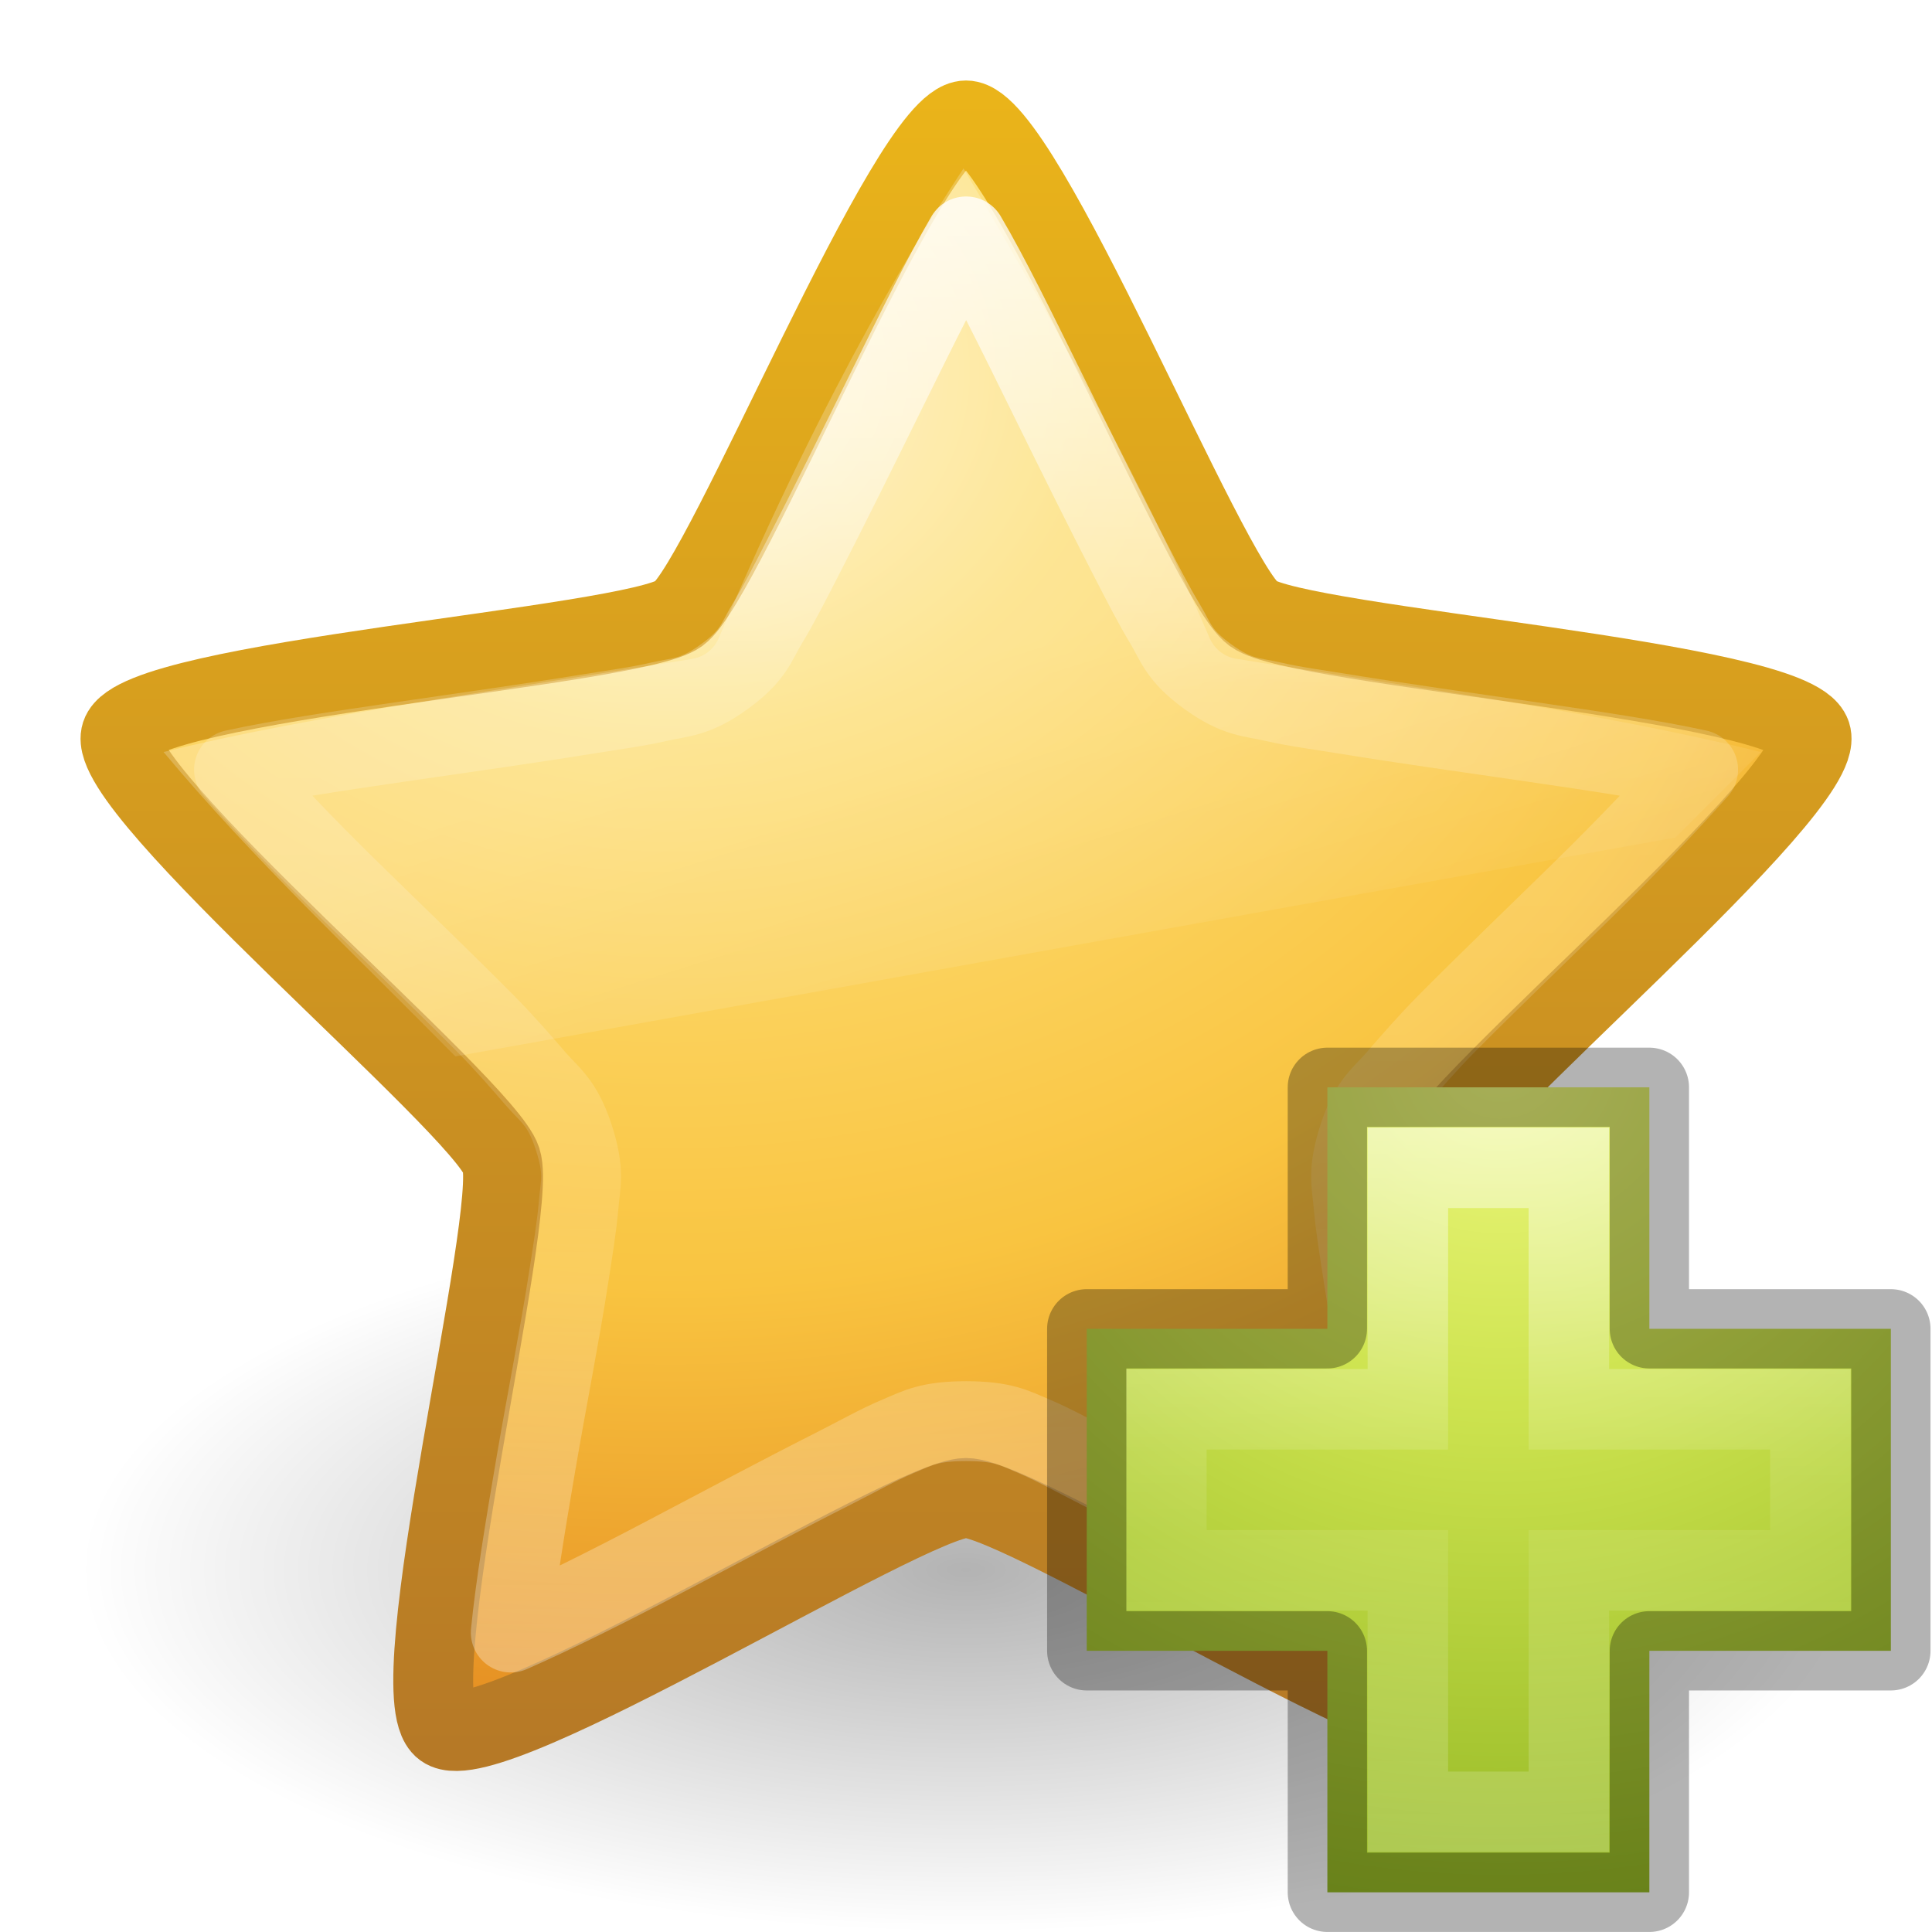
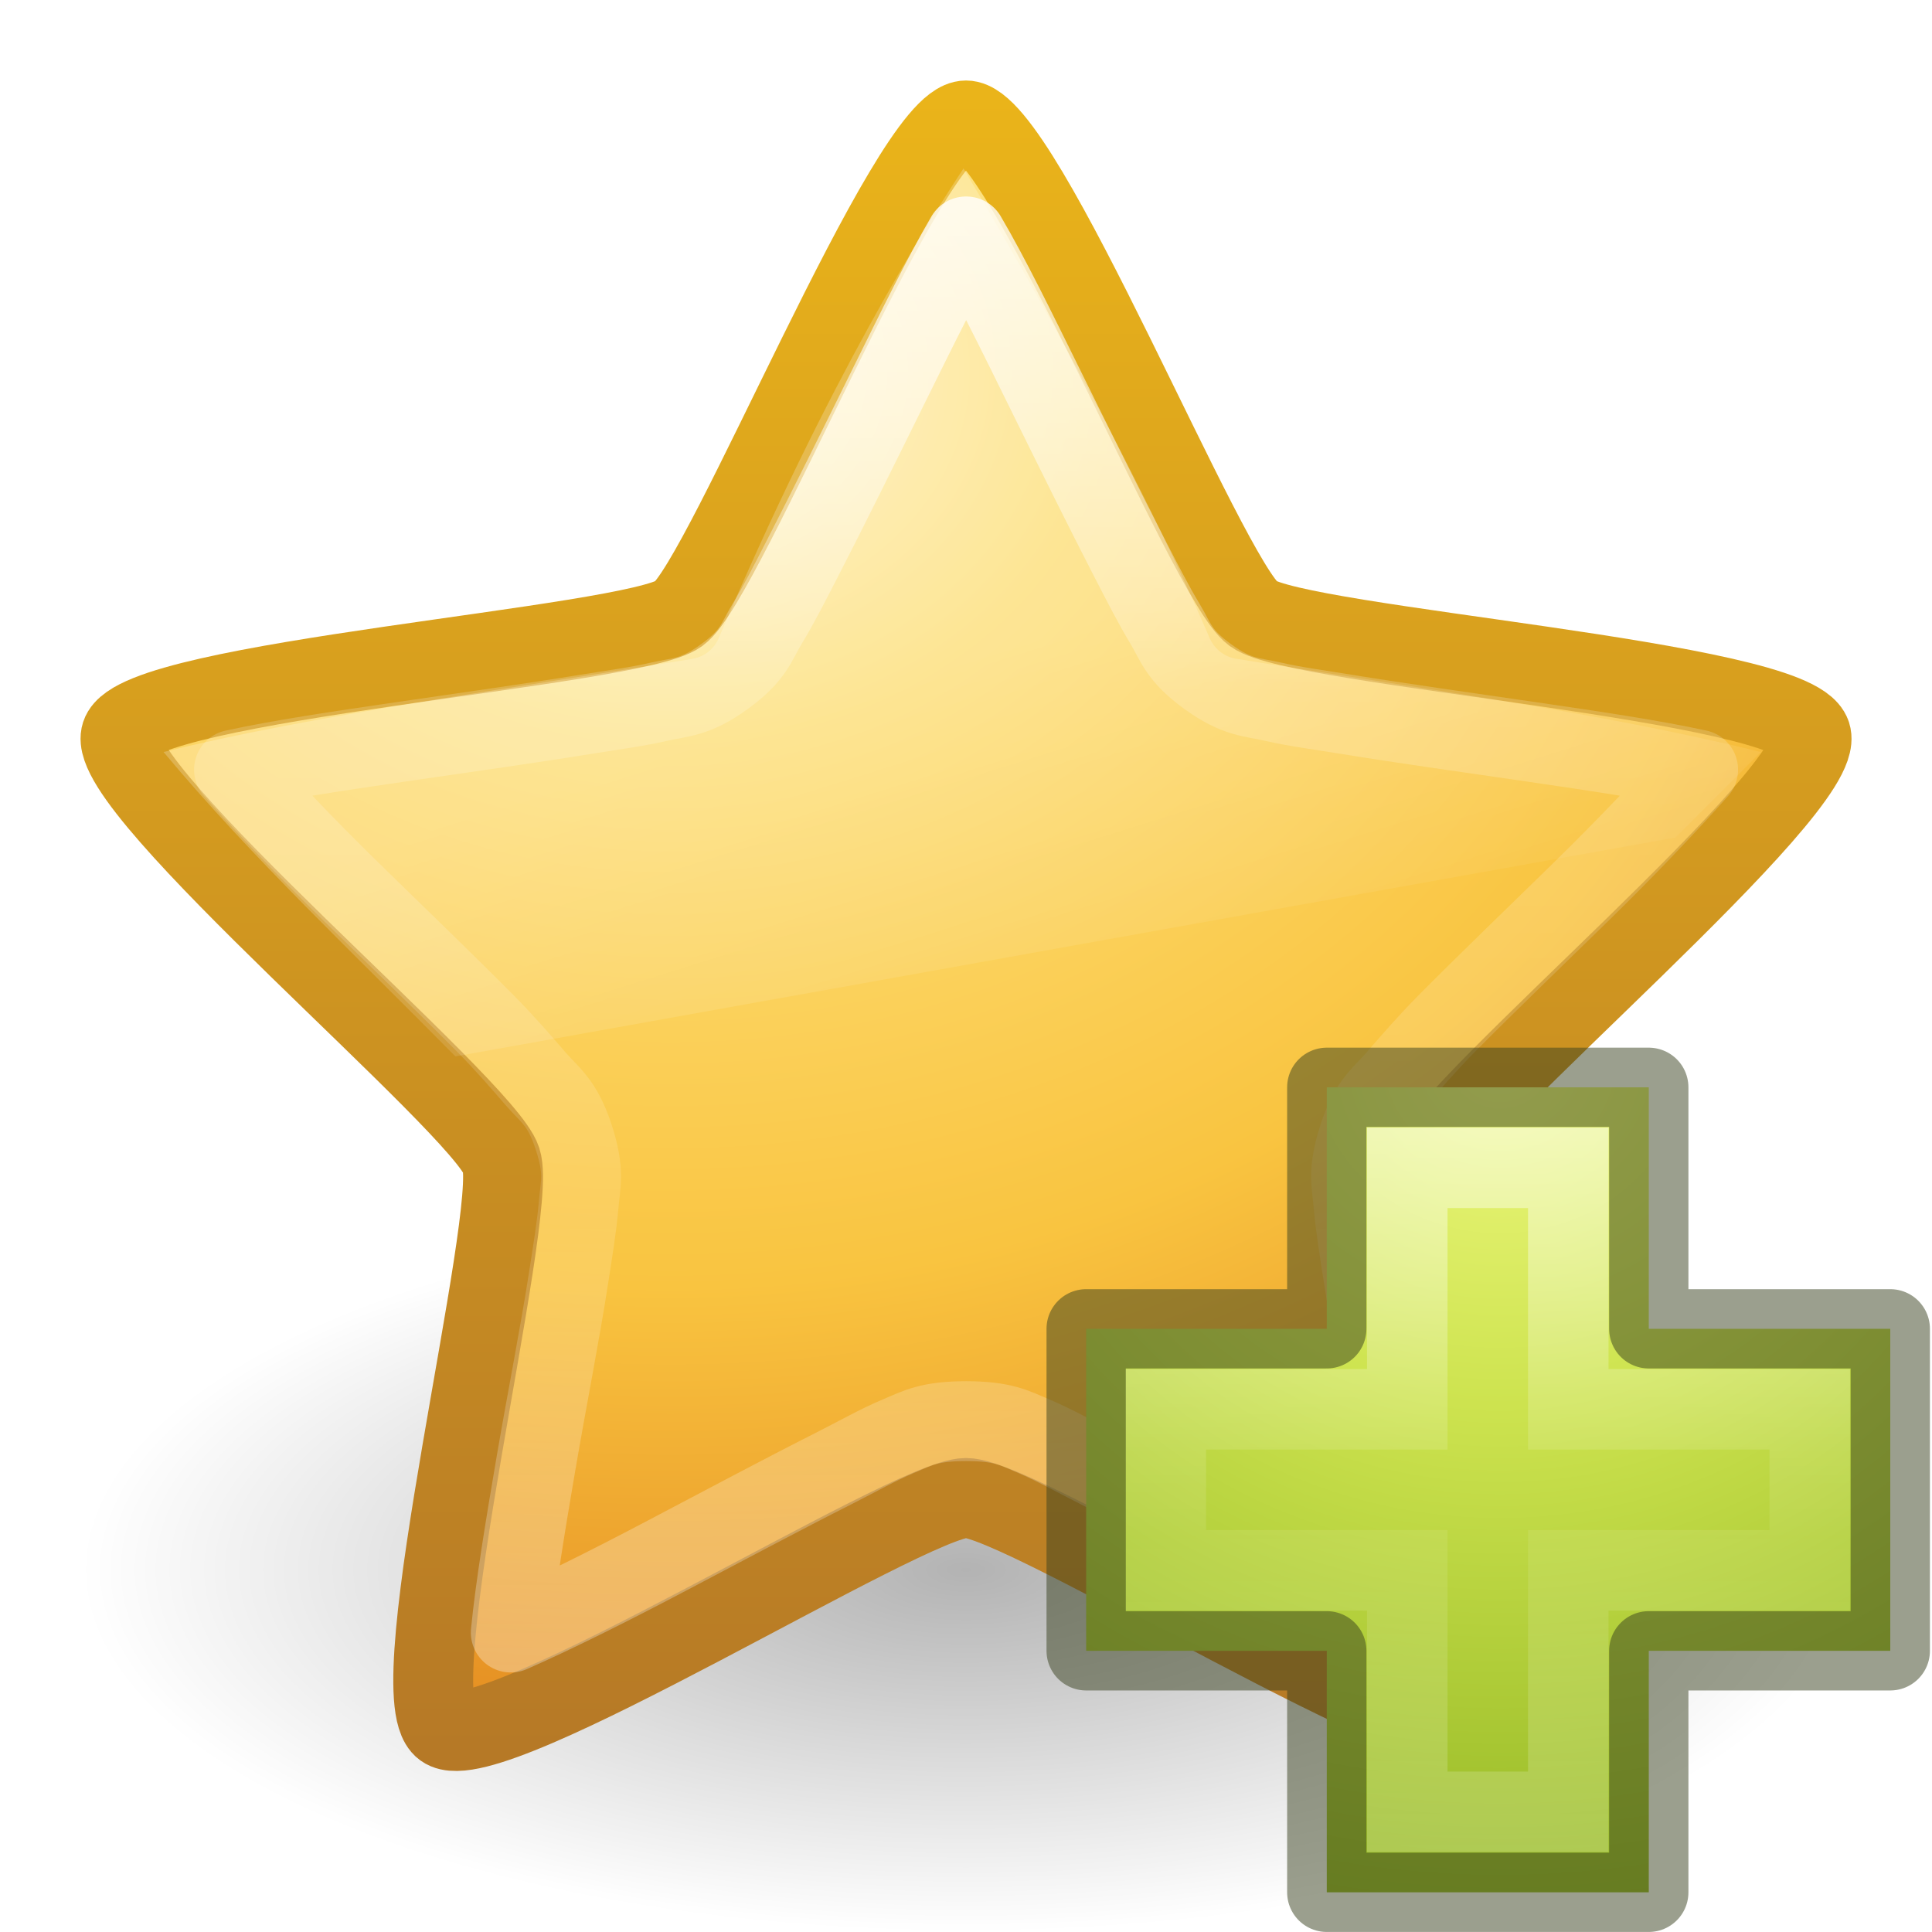
<svg xmlns="http://www.w3.org/2000/svg" xmlns:xlink="http://www.w3.org/1999/xlink" version="1.1" width="24" height="24" id="svg3874">
  <defs id="defs3876">
    <linearGradient x1="23.47" y1="11.21" x2="23.47" y2="35.051" id="linearGradient2907" xlink:href="#linearGradient3881" gradientUnits="userSpaceOnUse" gradientTransform="matrix(0.7705623,0,0,0.7707784,-4.554673,17.80104)" />
    <linearGradient id="linearGradient3881">
      <stop id="stop3883" style="stop-color:#ffffff;stop-opacity:1" offset="0" />
      <stop id="stop3885" style="stop-color:#ffffff;stop-opacity:0.235" offset="0.334" />
      <stop id="stop3887" style="stop-color:#ffffff;stop-opacity:0.157" offset="0.679" />
      <stop id="stop3889" style="stop-color:#ffffff;stop-opacity:0.392" offset="1" />
    </linearGradient>
    <linearGradient x1="11.566" y1="22.292" x2="15.215" y2="33.955" id="linearGradient3683" xlink:href="#linearGradient8265-821-176-38-919-66-249" gradientUnits="userSpaceOnUse" gradientTransform="matrix(0.4893617,0,0,0.4893617,1.71318,22.72809)" />
    <linearGradient id="linearGradient8265-821-176-38-919-66-249">
      <stop id="stop2687" style="stop-color:#ffffff;stop-opacity:0.275" offset="0" />
      <stop id="stop2689" style="stop-color:#ffffff;stop-opacity:0" offset="1" />
    </linearGradient>
    <radialGradient cx="13.139" cy="25.625" r="13.931" fx="13.139" fy="25.625" id="radialGradient3627" xlink:href="#linearGradient3846" gradientUnits="userSpaceOnUse" gradientTransform="matrix(0,1.234704,-1.476267,0,46.15859,-3.609815)" />
    <linearGradient id="linearGradient3846">
      <stop id="stop3848" style="stop-color:#fff3cb;stop-opacity:1" offset="0" />
      <stop id="stop3850" style="stop-color:#fdde76;stop-opacity:1" offset="0.262" />
      <stop id="stop3852" style="stop-color:#f9c440;stop-opacity:1" offset="0.661" />
      <stop id="stop3854" style="stop-color:#e48b20;stop-opacity:1" offset="1" />
    </linearGradient>
    <linearGradient x1="21.483" y1="36.255" x2="21.483" y2="9.58" id="linearGradient3629" xlink:href="#linearGradient3856" gradientUnits="userSpaceOnUse" gradientTransform="matrix(0.7705623,0,0,0.7707784,-4.554279,1.800642)" />
    <linearGradient id="linearGradient3856">
      <stop id="stop3858" style="stop-color:#b67926;stop-opacity:1" offset="0" />
      <stop id="stop3860" style="stop-color:#eab41a;stop-opacity:1" offset="1" />
    </linearGradient>
    <linearGradient id="linearGradient8838">
      <stop id="stop8840" style="stop-color:#000000;stop-opacity:1" offset="0" />
      <stop id="stop8842" style="stop-color:#000000;stop-opacity:0" offset="1" />
    </linearGradient>
    <radialGradient cx="62.625" cy="4.625" r="10.625" fx="62.625" fy="4.625" id="radialGradient3872" xlink:href="#linearGradient8838" gradientUnits="userSpaceOnUse" gradientTransform="matrix(1.035294,0,0,0.4235288,-52.8353,25.54118)" />
    <linearGradient x1="24.139" y1="7.048" x2="24.139" y2="39.268" id="linearGradient5530" xlink:href="#linearGradient4154" gradientUnits="userSpaceOnUse" gradientTransform="matrix(0.2817955,0,0,0.2800956,12.18603,20.02218)" />
    <linearGradient id="linearGradient4154">
      <stop id="stop4156" style="stop-color:#ffffff;stop-opacity:1" offset="0" />
      <stop id="stop4158" style="stop-color:#ffffff;stop-opacity:0.235" offset="0.447" />
      <stop id="stop4160" style="stop-color:#ffffff;stop-opacity:0.157" offset="0.564" />
      <stop id="stop4162" style="stop-color:#ffffff;stop-opacity:0.392" offset="1" />
    </linearGradient>
    <linearGradient id="linearGradient3242-7">
      <stop id="stop3244-5" style="stop-color:#eef87e;stop-opacity:1" offset="0" />
      <stop id="stop3246-9" style="stop-color:#cde34f;stop-opacity:1" offset="0.262" />
      <stop id="stop3248-7" style="stop-color:#93b723;stop-opacity:1" offset="0.661" />
      <stop id="stop3250-8" style="stop-color:#5a7e0d;stop-opacity:1" offset="1" />
    </linearGradient>
    <linearGradient id="linearGradient2490-3">
      <stop id="stop2492-3" style="stop-color:#3f7010;stop-opacity:1" offset="0" />
      <stop id="stop2494-8" style="stop-color:#84a718;stop-opacity:1" offset="1" />
    </linearGradient>
    <radialGradient cx="65.297" cy="48.216" r="31" fx="65.297" fy="48.216" id="radialGradient3466" xlink:href="#linearGradient3242-7" gradientUnits="userSpaceOnUse" gradientTransform="matrix(0,0.5254499,-0.5716256,0,46.20067,-13.12381)" />
    <linearGradient x1="72.422" y1="124.756" x2="72.422" y2="51.244" id="linearGradient3468" xlink:href="#linearGradient2490-3" gradientUnits="userSpaceOnUse" gradientTransform="matrix(0.1482266,0,0,0.1494387,5.450789,13.35668)" />
    <linearGradient x1="24.139" y1="7.048" x2="24.139" y2="39.268" id="linearGradient3030" xlink:href="#linearGradient4154" gradientUnits="userSpaceOnUse" gradientTransform="matrix(0.2817955,0,0,0.2800956,12.18603,12.02218)" />
    <radialGradient cx="65.297" cy="48.216" r="31" fx="65.297" fy="48.216" id="radialGradient3033" xlink:href="#linearGradient3242-7" gradientUnits="userSpaceOnUse" gradientTransform="matrix(0,0.5254499,-0.5716256,0,46.20067,-21.12381)" />
    <linearGradient x1="23.47" y1="11.21" x2="23.47" y2="35.051" id="linearGradient3038" xlink:href="#linearGradient3881" gradientUnits="userSpaceOnUse" gradientTransform="matrix(0.7705623,0,0,0.7707784,-4.554279,-6.199358)" />
    <linearGradient x1="11.566" y1="22.292" x2="15.215" y2="33.955" id="linearGradient3041" xlink:href="#linearGradient8265-821-176-38-919-66-249" gradientUnits="userSpaceOnUse" gradientTransform="matrix(0.4893617,0,0,0.4893617,1.713574,-1.2723)" />
    <radialGradient cx="13.139" cy="25.625" r="13.931" fx="13.139" fy="25.625" id="radialGradient3044" xlink:href="#linearGradient3846" gradientUnits="userSpaceOnUse" gradientTransform="matrix(0,1.234704,-1.476267,0,46.15859,-11.60981)" />
    <linearGradient x1="21.483" y1="36.255" x2="21.483" y2="9.58" id="linearGradient3046" xlink:href="#linearGradient3856" gradientUnits="userSpaceOnUse" gradientTransform="matrix(0.7705623,0,0,0.7707784,-4.554279,-6.199358)" />
    <radialGradient cx="62.625" cy="4.625" r="10.625" fx="62.625" fy="4.625" id="radialGradient3049" xlink:href="#linearGradient8838" gradientUnits="userSpaceOnUse" gradientTransform="matrix(1.035294,0,0,0.4235288,-52.8353,17.54118)" />
+     <radialGradient cx="65.297" cy="48.216" r="31" fx="65.297" fy="48.216" id="radialGradient3900" xlink:href="#linearGradient3242-7" gradientUnits="userSpaceOnUse" gradientTransform="matrix(0,0.5254499,-0.5716256,0,46.20067,-21.12381)" />
  </defs>
  <path d="M 23,19.5 C 23,21.985 18.075,24 12,24 5.925,24 1,21.985 1,19.5 1,17.015 5.925,15 12,15 c 6.075,0 11,2.015 11,4.5 l 0,0 z" id="path8836" style="opacity:0.3;fill:url(#radialGradient3049);fill-opacity:1;fill-rule:evenodd;stroke:none;stroke-width:1;marker:none;visibility:visible;display:inline;overflow:visible" />
  <path d="m 12,1.496 c 0.709,0 2.994,5.711 3.568,6.128 0.574,0.417 6.709,0.826 6.929,1.501 0.219,0.674 -4.504,4.613 -4.723,5.288 -0.219,0.674 1.288,6.638 0.714,7.055 C 17.914,21.884 12.709,18.608 12,18.608 c -0.709,0 -5.914,3.276 -6.487,2.859 C 4.939,21.05 6.446,15.087 6.227,14.412 6.008,13.738 1.284,9.799 1.504,9.124 1.723,8.45 7.859,8.04 8.432,7.624 9.006,7.207 11.291,1.496 12,1.496 z" id="path1307" style="fill:url(#radialGradient3044);fill-opacity:1;fill-rule:nonzero;stroke:url(#linearGradient3046);stroke-width:0.992;stroke-linecap:butt;stroke-linejoin:round;stroke-miterlimit:4;stroke-opacity:1;stroke-dasharray:none;stroke-dashoffset:0;marker:none;visibility:visible;display:inline;overflow:visible" />
  <path d="m 11.969,2.093 c -0.457,0.693 -1.68,2.629 -3.031,5.812 a 0.437,0.437 0 0 1 -0.344,0.281 c -2.135,0.348 -4.809,0.717 -6.562,1.156 1.1,1.319 2.393,2.53 3.625,3.781 l 15.156,-2.719 c 0.353,-0.354 0.697,-0.697 1.062,-1.062 -2.051,-0.507 -4.366,-0.808 -6.5,-1.156 a 0.437,0.437 0 0 1 -0.344,-0.25 c -1.039,-2.413 -2.583,-5.037 -3.062,-5.844 z" id="path3681" style="opacity:0.8;fill:url(#linearGradient3041);fill-opacity:1;fill-rule:nonzero;stroke:none;stroke-width:1;marker:none;visibility:visible;display:inline;overflow:visible;enable-background:accumulate" />
  <path d="m 12,2.937 c -0.289,0.492 -0.618,1.166 -0.969,1.875 -0.362,0.733 -0.747,1.512 -1.063,2.125 -0.158,0.307 -0.298,0.583 -0.438,0.812 -0.139,0.23 -0.163,0.389 -0.531,0.656 -0.368,0.268 -0.551,0.251 -0.812,0.312 -0.262,0.061 -0.565,0.101 -0.906,0.156 -0.682,0.111 -1.502,0.226 -2.312,0.344 -0.774,0.113 -1.506,0.222 -2.062,0.344 0.378,0.426 0.908,0.983 1.469,1.531 0.585,0.571 1.171,1.135 1.656,1.625 0.243,0.245 0.449,0.484 0.625,0.688 0.176,0.203 0.328,0.287 0.469,0.719 0.141,0.433 0.085,0.576 0.062,0.844 -0.023,0.268 -0.072,0.565 -0.125,0.906 -0.105,0.683 -0.268,1.505 -0.406,2.312 -0.132,0.773 -0.256,1.526 -0.312,2.094 0.525,-0.23 1.203,-0.568 1.906,-0.938 0.726,-0.382 1.476,-0.782 2.094,-1.094 0.309,-0.156 0.564,-0.302 0.812,-0.406 0.248,-0.105 0.387,-0.188 0.844,-0.188 0.457,0 0.596,0.083 0.844,0.188 0.248,0.105 0.504,0.25 0.812,0.406 0.618,0.312 1.368,0.712 2.094,1.094 0.703,0.37 1.381,0.708 1.906,0.938 -0.056,-0.568 -0.18,-1.32 -0.312,-2.094 -0.138,-0.807 -0.301,-1.629 -0.406,-2.312 -0.053,-0.342 -0.102,-0.638 -0.125,-0.906 -0.023,-0.268 -0.078,-0.411 0.062,-0.844 0.14,-0.432 0.293,-0.515 0.469,-0.719 0.176,-0.203 0.382,-0.443 0.625,-0.688 0.485,-0.49 1.072,-1.054 1.656,-1.625 0.561,-0.548 1.091,-1.105 1.469,-1.531 -0.557,-0.122 -1.288,-0.231 -2.062,-0.344 -0.81,-0.118 -1.63,-0.233 -2.312,-0.344 -0.341,-0.056 -0.644,-0.095 -0.906,-0.156 -0.262,-0.061 -0.444,-0.045 -0.812,-0.312 -0.368,-0.267 -0.392,-0.426 -0.531,-0.656 -0.139,-0.23 -0.28,-0.506 -0.438,-0.812 -0.316,-0.613 -0.701,-1.392 -1.062,-2.125 -0.35,-0.709 -0.679,-1.383 -0.969,-1.875 z" id="path2903" style="opacity:0.8;fill:none;stroke:url(#linearGradient3038);stroke-width:0.992;stroke-linecap:butt;stroke-linejoin:round;stroke-miterlimit:4;stroke-opacity:1;stroke-dasharray:none;stroke-dashoffset:0;marker:none;visibility:visible;display:inline;overflow:visible" />
-   <path d="m 16.489,16.507 0,-3 4,0 0,3 3,0 0,4 -3,0 0,3 -4,0 0,-3 -2.989,0 0,-4 2.989,0 z" id="path2262" style="color:#000000;fill:url(#radialGradient3033);fill-opacity:1;fill-rule:nonzero;stroke:none;stroke-width:0.985;marker:none;visibility:visible;display:inline;overflow:visible;enable-background:accumulate" />
-   <path d="m 17.489,17.507 0,-3 2,0 0,3 3,0 0,2 -3,0 0,3 -2,0 0,-3 -3,0 0,-2 3,0 z" id="path2272" style="opacity:0.5;fill:none;stroke:url(#linearGradient3030);stroke-width:1;stroke-linecap:butt;stroke-linejoin:miter;stroke-miterlimit:4;stroke-opacity:1;stroke-dasharray:none;display:inline" />
-   <path d="m 16.489,16.507 0,-3 4,0 0,3 3,0 0,4 -3,0 0,3 -4,0 0,-3 -2.989,0 0,-4 2.989,0 z" id="path2262-2" style="opacity:0.3;color:#000000;fill:none;stroke:#000000;stroke-width:0.985;stroke-linecap:round;stroke-linejoin:round;stroke-miterlimit:4;stroke-opacity:1;stroke-dasharray:none;stroke-dashoffset:0;marker:none;visibility:visible;display:inline;overflow:visible;enable-background:accumulate" />
+   <g transform="translate(-0.00728628,2.803936e-7)" id="g4780">
+     <path style="color:#000000;display:inline;overflow:visible;visibility:visible;fill:url(#radialGradient3900);fill-opacity:1;fill-rule:nonzero;stroke:none;stroke-width:0.985;marker:none;enable-background:accumulate" id="path2262" d="m 16.489,16.507 0,-3 4,0 0,3 3,0 0,4 -3,0 0,3 -4,0 0,-3 -2.989,0 0,-4 2.989,0 z" />
+     <path style="display:inline;opacity:0.5;fill:none;stroke:url(#linearGradient3030);stroke-width:1;stroke-linecap:butt;stroke-linejoin:miter;stroke-miterlimit:4;stroke-dasharray:none;stroke-opacity:1" id="path2272" d="m 17.489,17.507 0,-3 2,0 0,3 3,0 0,2 -3,0 0,3 -2,0 0,-3 -3,0 0,-2 3,0 z" />
+     <path style="color:#000000;display:inline;overflow:visible;visibility:visible;opacity:0.5;fill:none;stroke:#37401d;stroke-width:0.985;stroke-linecap:round;stroke-linejoin:round;stroke-miterlimit:4;stroke-dasharray:none;stroke-dashoffset:0;stroke-opacity:1;marker:none;enable-background:accumulate" id="path2262-2" d="m 16.489,16.507 0,-3 4,0 0,3 3,0 0,4 -3,0 0,3 -4,0 0,-3 -2.989,0 0,-4 2.989,0 z" />
+   </g>
</svg>
